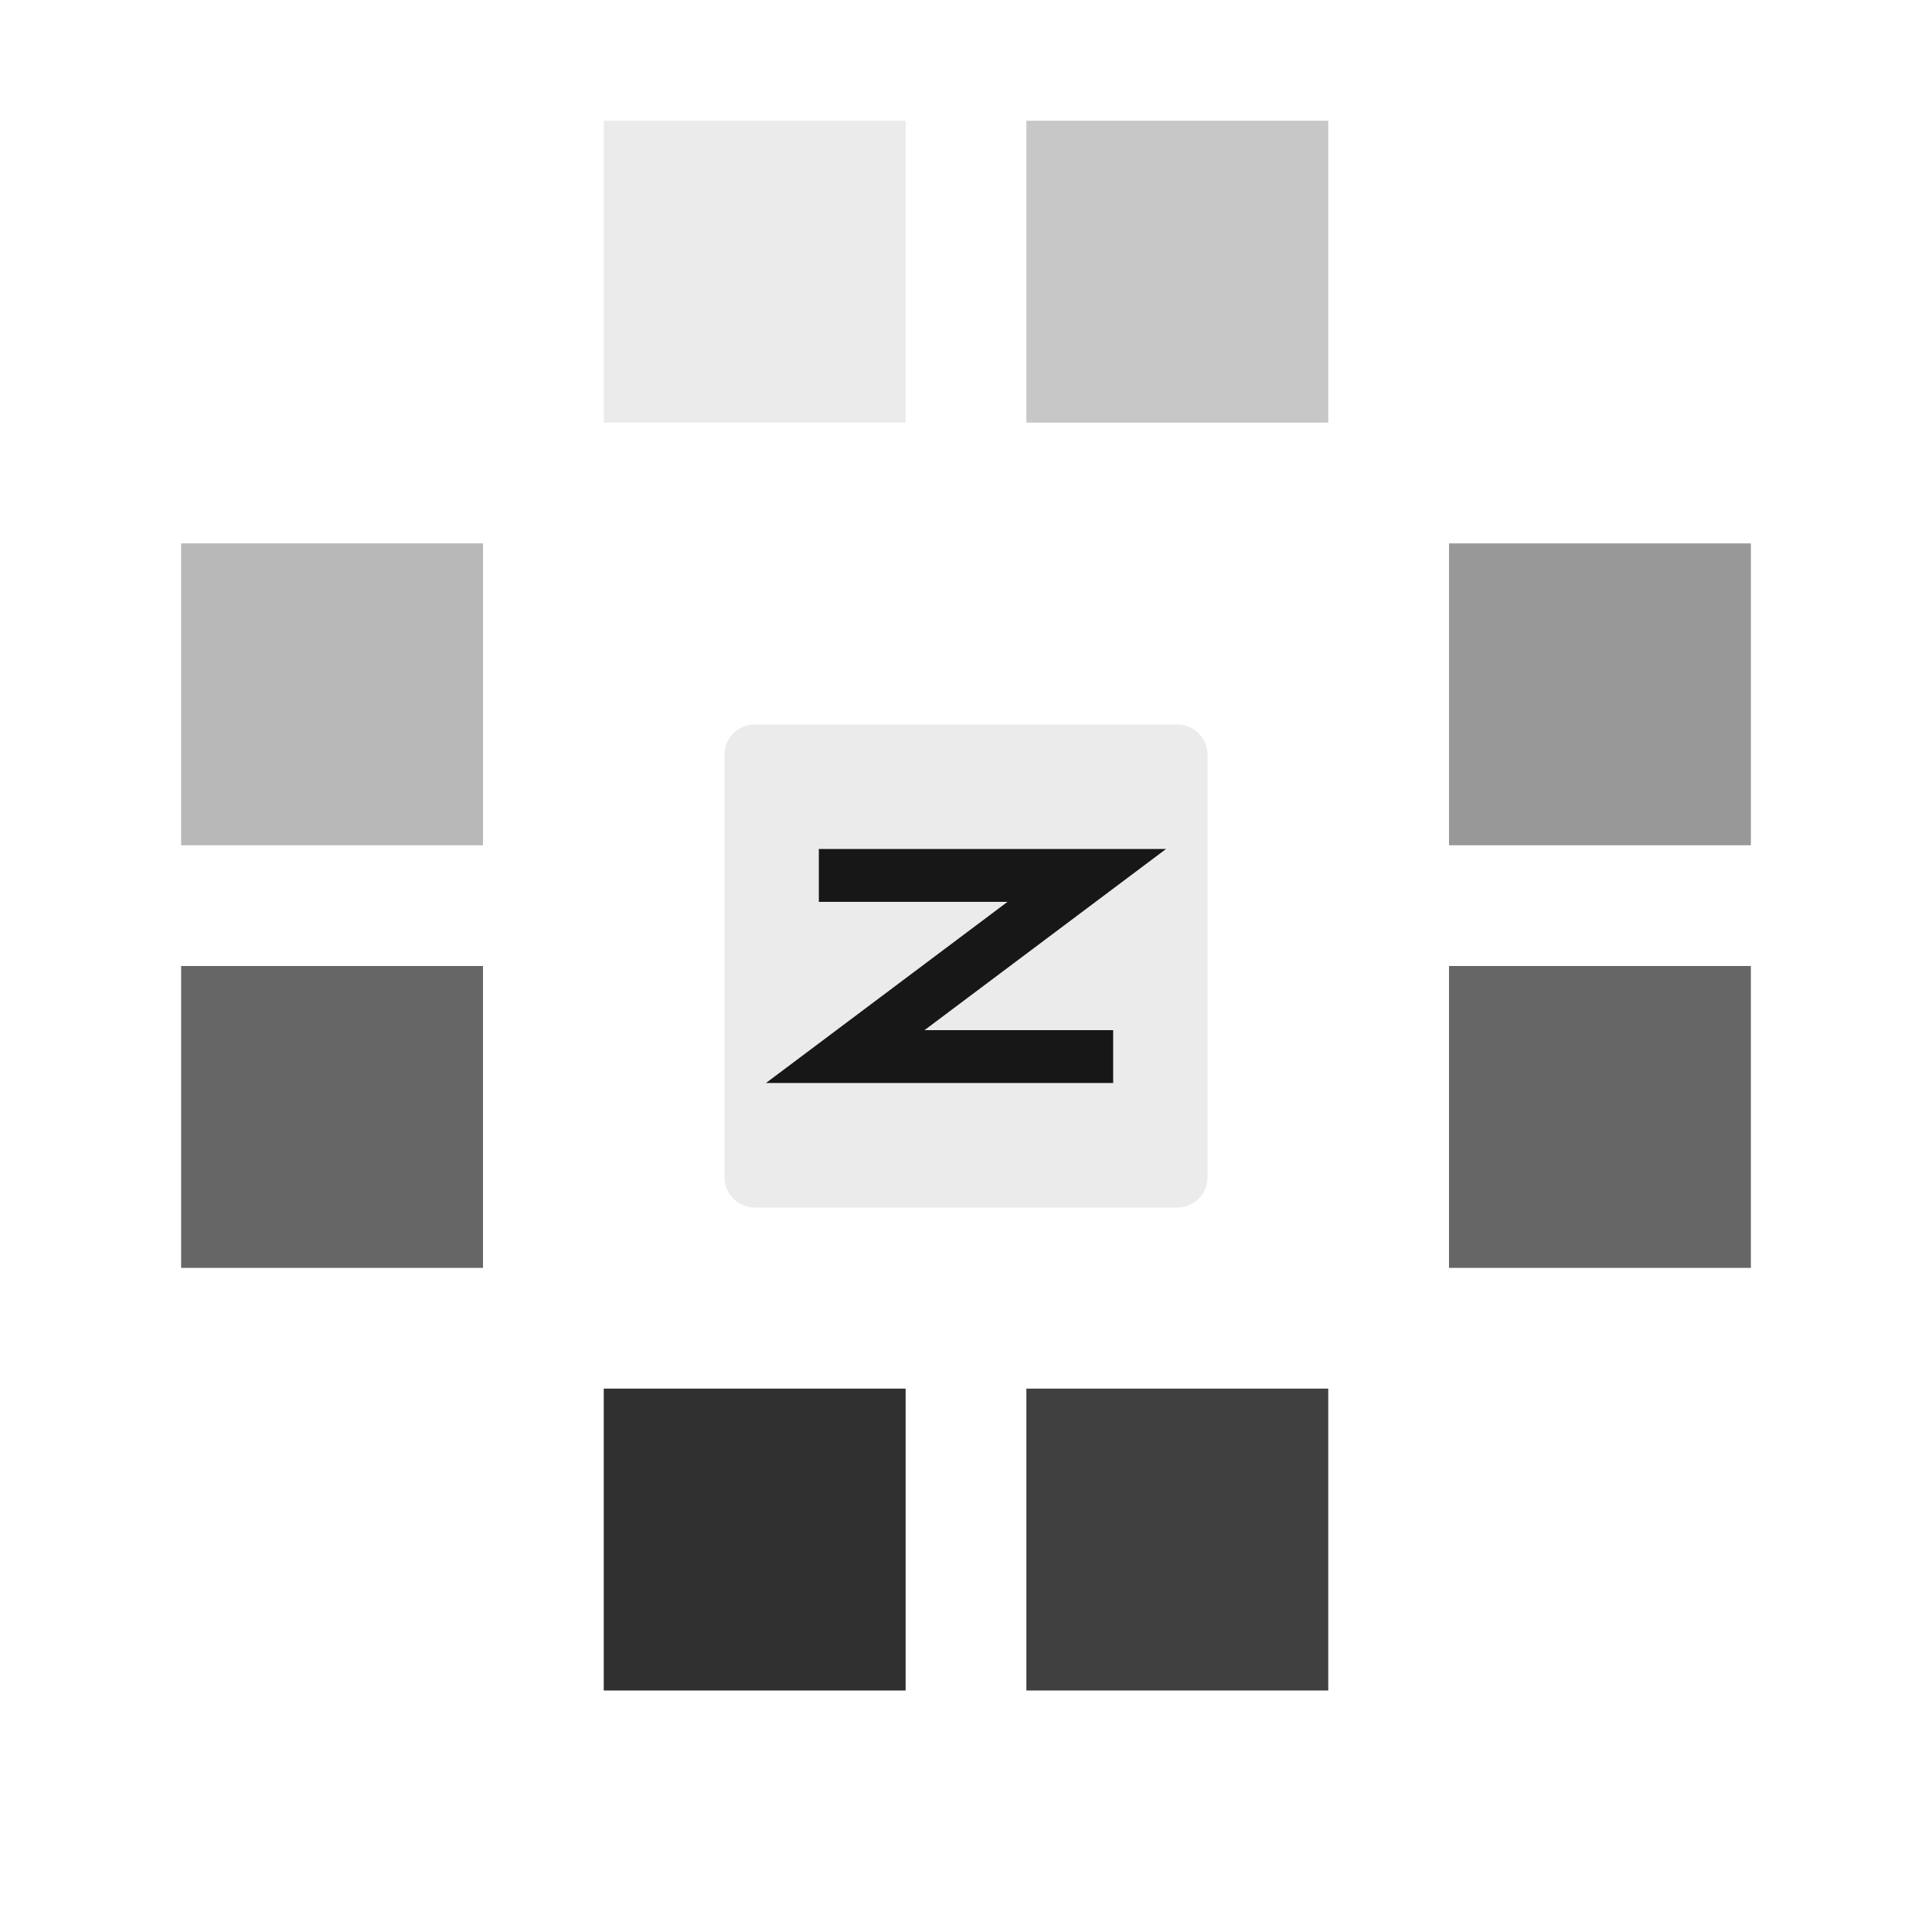
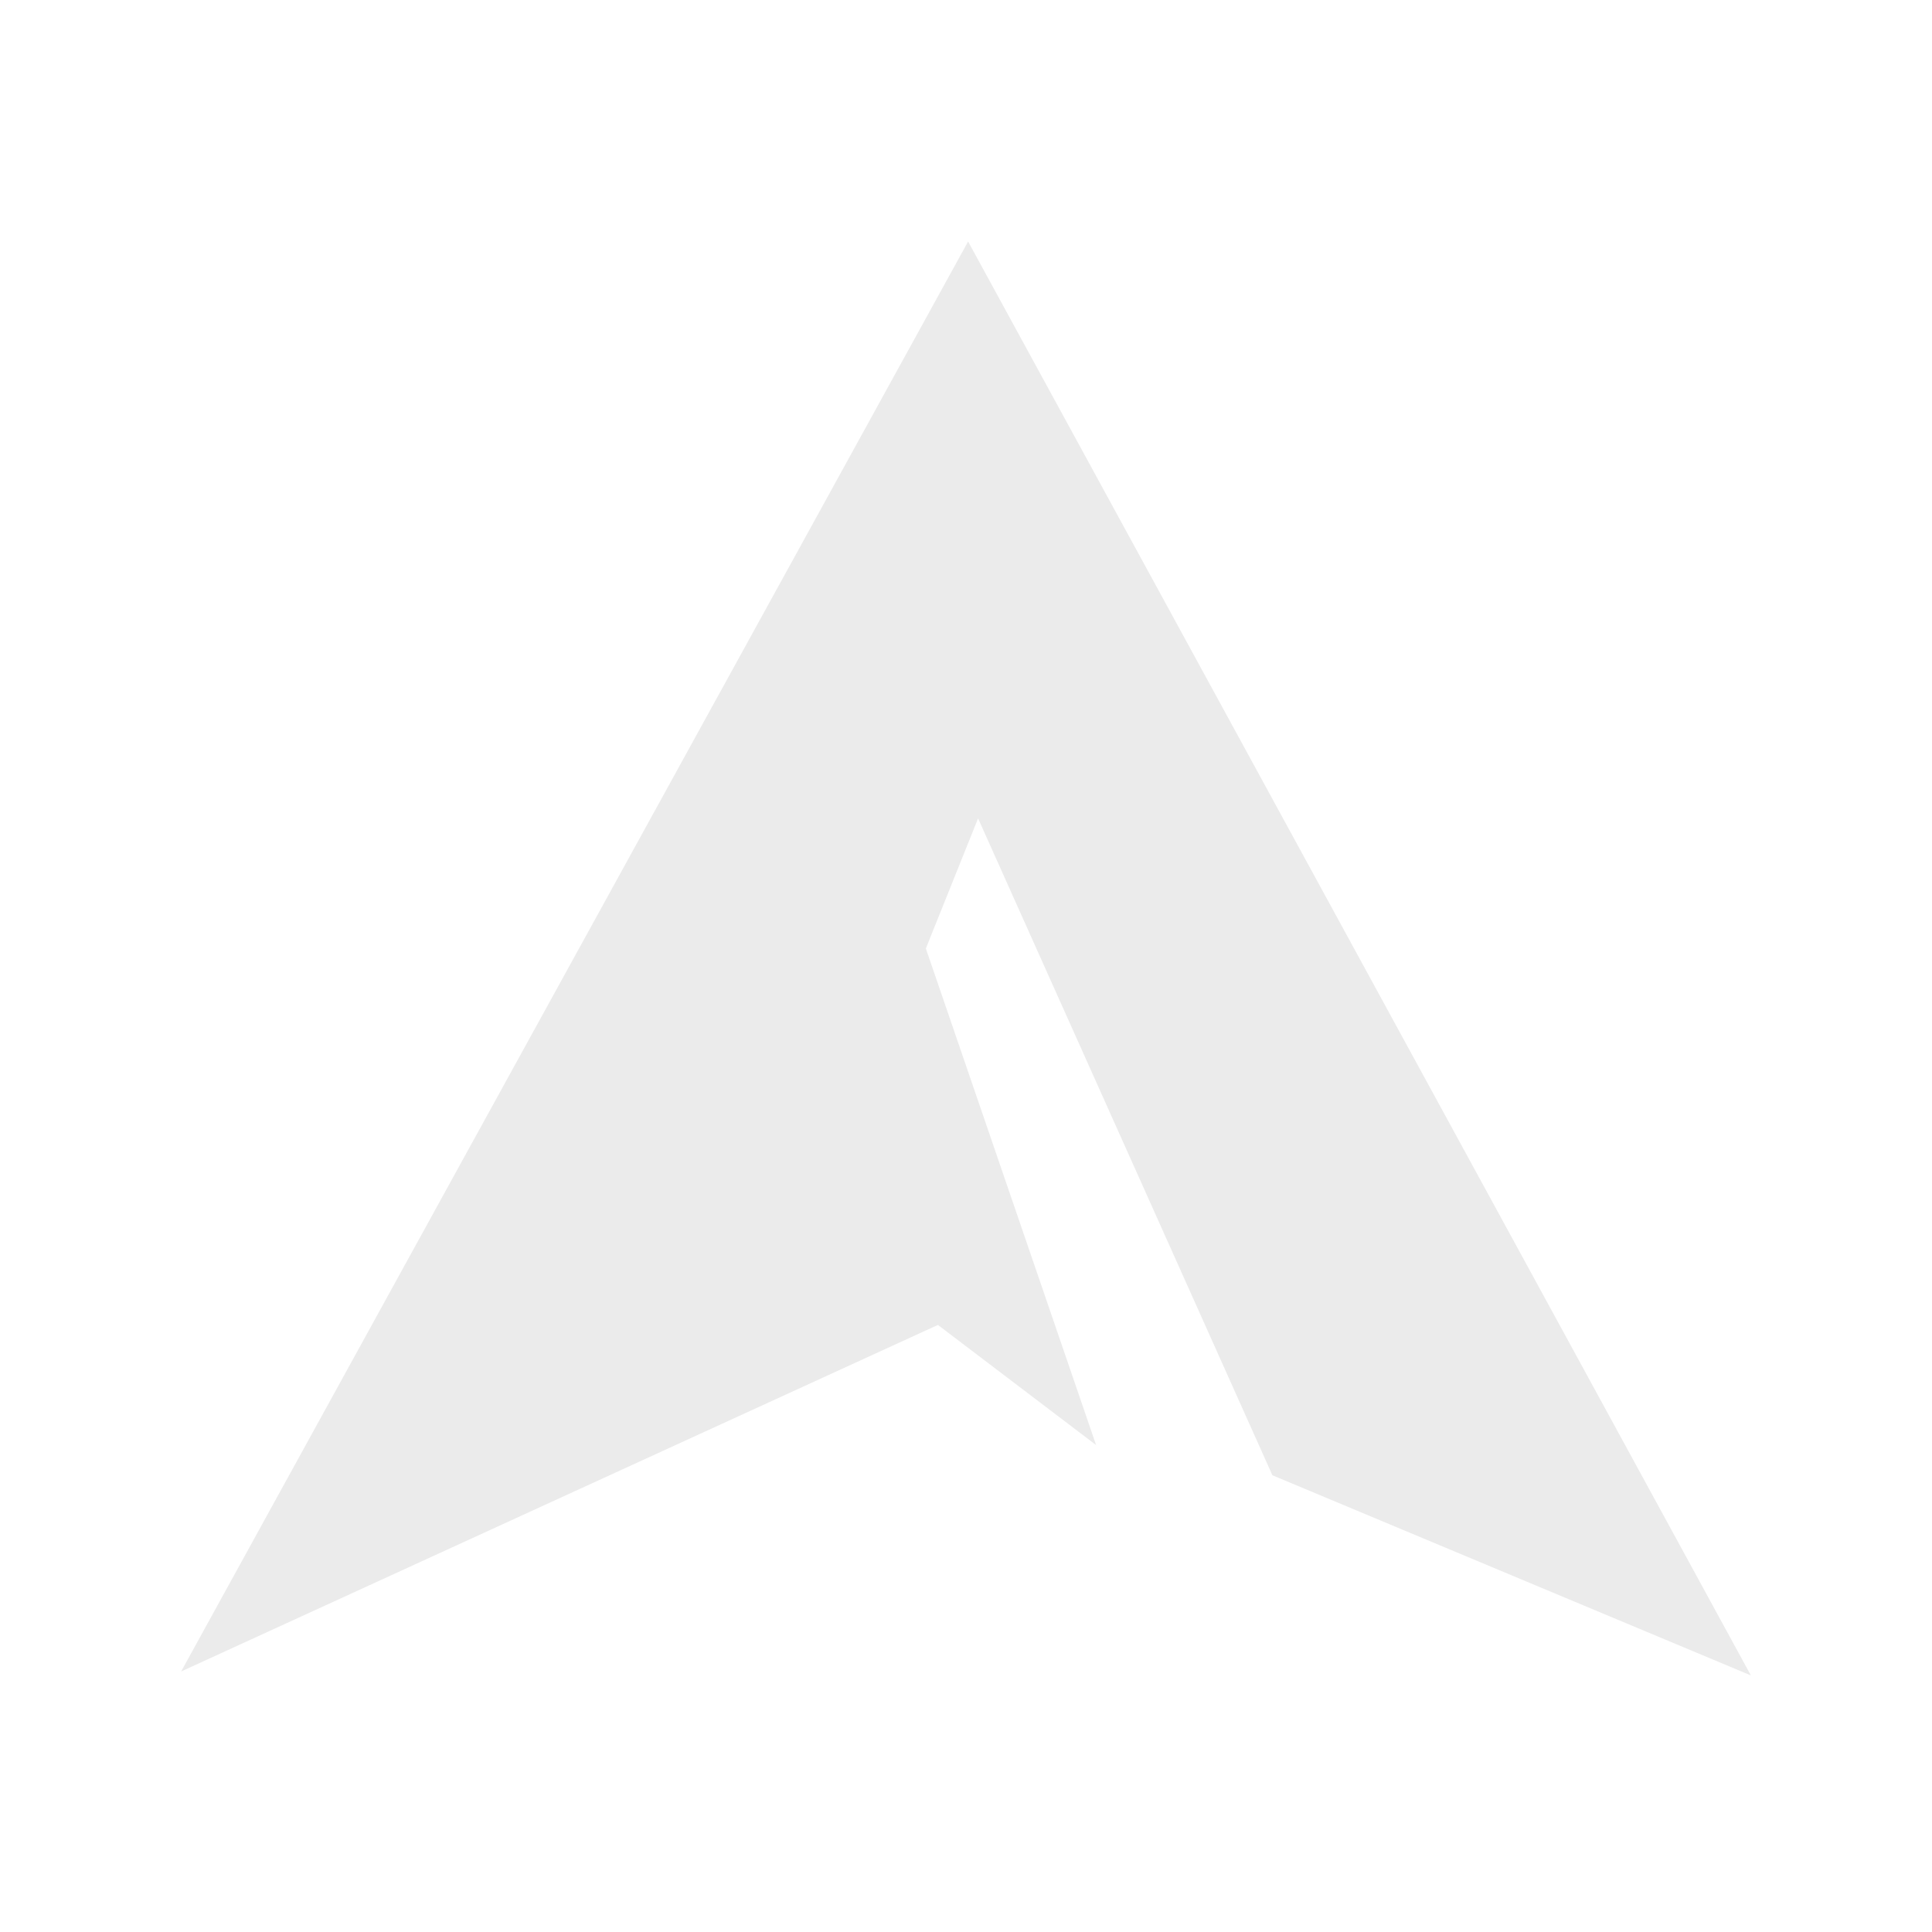
<svg xmlns="http://www.w3.org/2000/svg" viewBox="0 0 64 64">
-   <rect x="20" y="4" width="10" height="10" fill="#EBEBEB" />
-   <rect x="34" y="4" width="10" height="10" fill="#C7C7C7" />
-   <rect x="48" y="18" width="10" height="10" fill="#989898" />
-   <rect x="48" y="32" width="10" height="10" fill="#666666" />
-   <rect x="34" y="46" width="10" height="10" fill="#404040" />
-   <rect x="20" y="46" width="10" height="10" fill="#303030" />
-   <rect x="6" y="32" width="10" height="10" fill="#666666" />
-   <rect x="6" y="18" width="10" height="10" fill="#B8B8B8" />
-   <rect x="24" y="24" width="16" height="16" rx="1" fill="#EBEBEB" />
-   <path d="M28 29h8l-8 6h8" fill="none" stroke="#171717" stroke-width="1.75" stroke-linecap="square" stroke-linejoin="miter" />
+   <path d="M32.07 8 L58 55.5 L42.15 48.87 L32.4 27.11 L30.67 31.42 L36.31 47.87 L31.07 43.89 L6 55.37 Z" fill="#EBEBEB" />
</svg>
